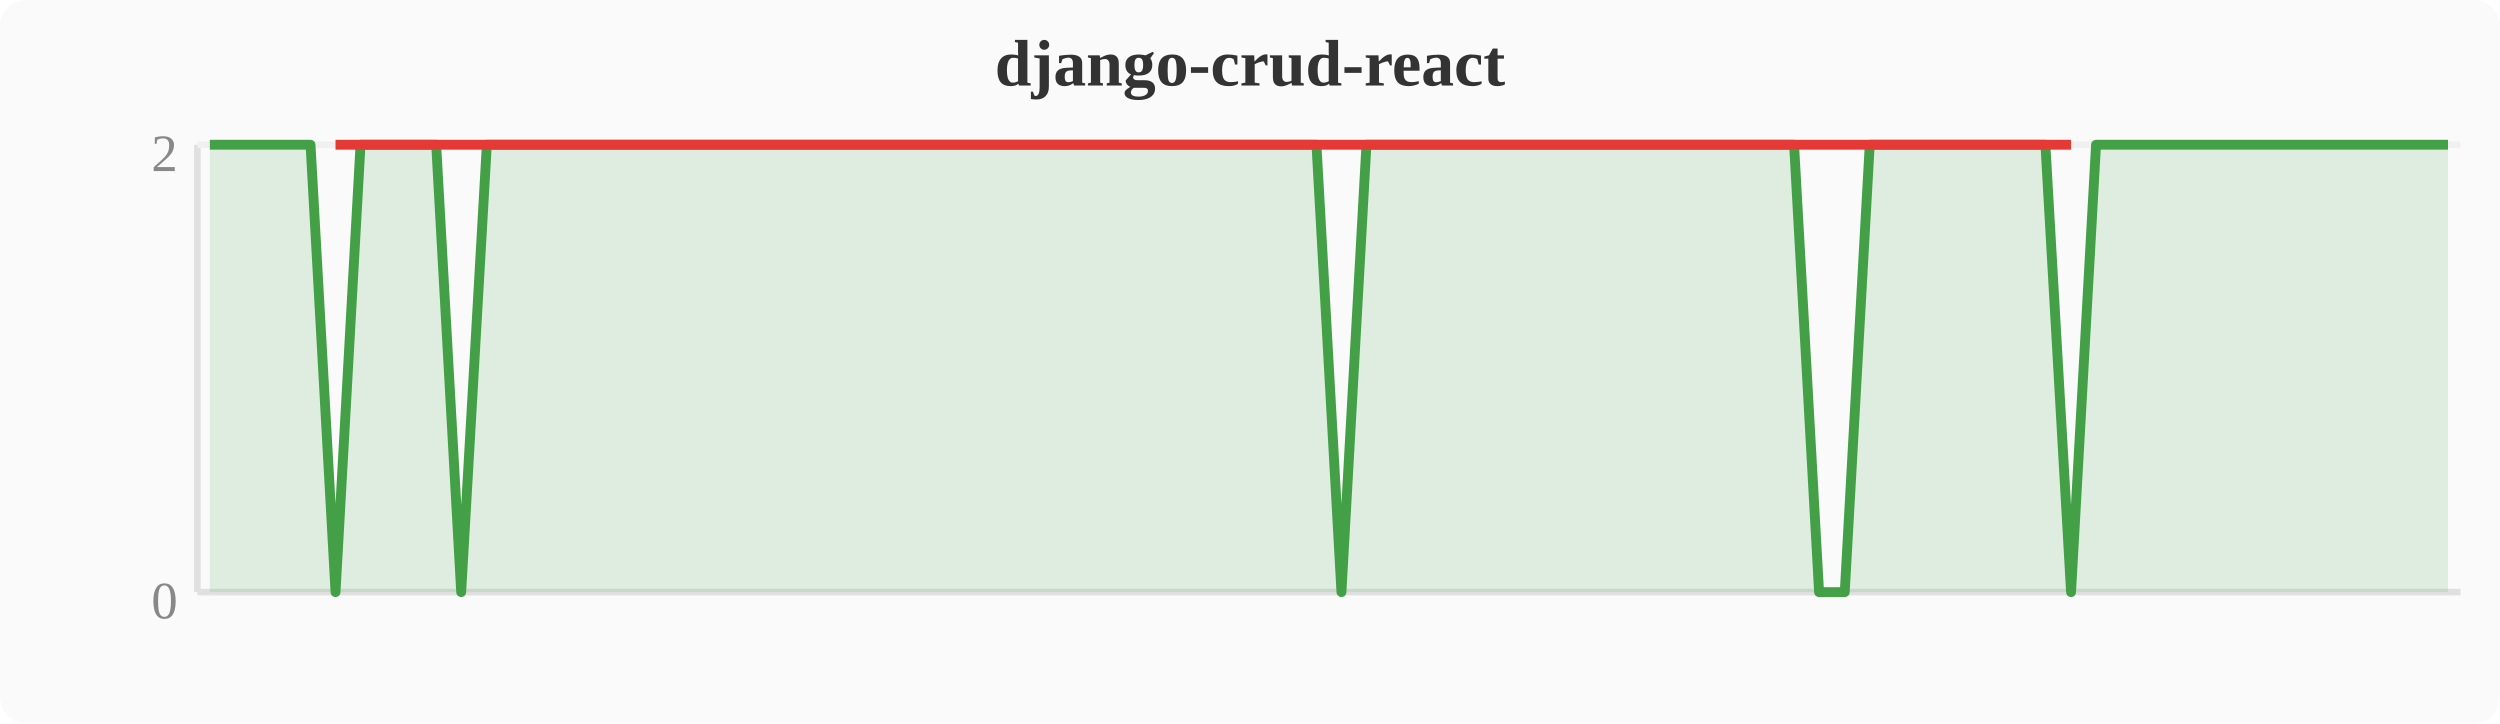
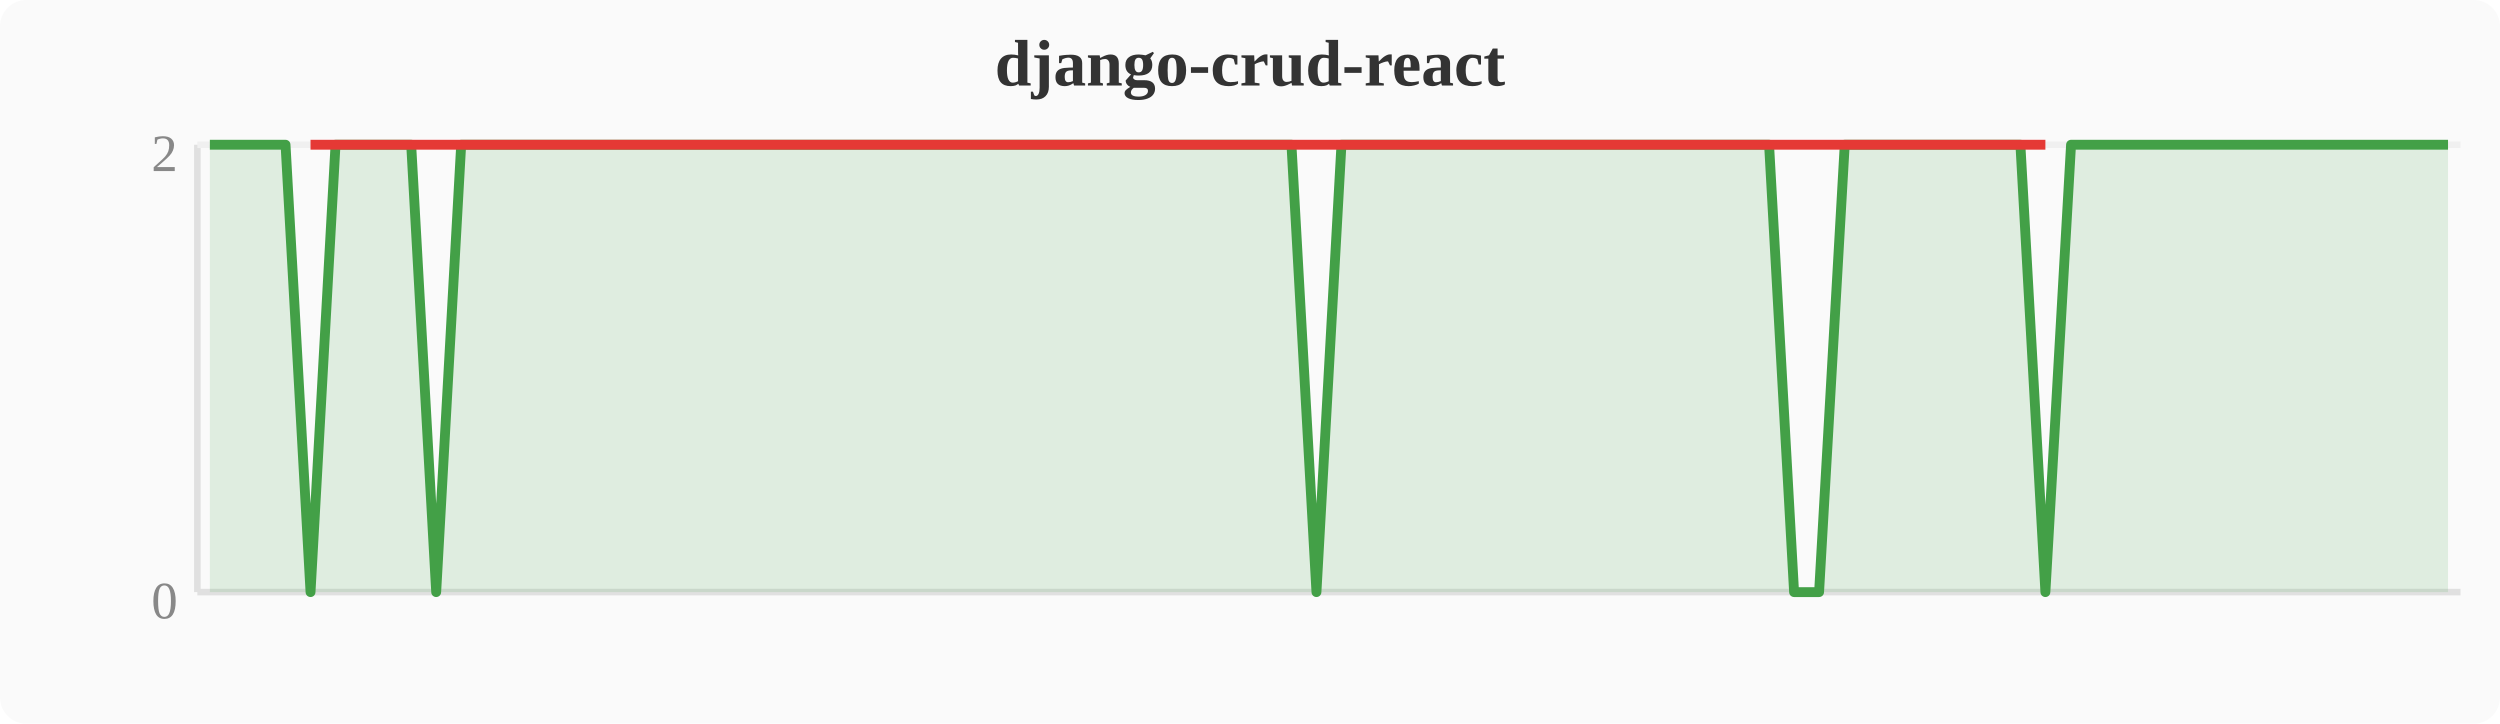
<svg xmlns="http://www.w3.org/2000/svg" width="380" height="110" viewBox="0 0 380 110">
  <rect width="380" height="110" fill="#fafafa" rx="4" />
  <text x="190" y="13" text-anchor="middle" font-size="10" font-weight="bold" fill="#333">django-crud-react</text>
  <line x1="30" y1="22" x2="30" y2="90" stroke="#e0e0e0" stroke-width="1" />
  <line x1="30" y1="90" x2="374" y2="90" stroke="#e0e0e0" stroke-width="1" />
  <line x1="30" y1="22" x2="374" y2="22" stroke="#f0f0f0" stroke-width="1" />
  <text x="27" y="94" text-anchor="end" font-size="8" fill="#888">0</text>
  <text x="27" y="26" text-anchor="end" font-size="8" fill="#888">2</text>
-   <polygon points="31.9,22.0 35.7,22.0 39.6,22.0 43.4,22.0 47.2,22.0 51.0,90.0 54.8,22.0 58.7,22.0 62.5,22.0 66.3,22.0 70.1,90.0 74.0,22.0 77.8,22.0 81.6,22.0 85.4,22.0 89.2,22.0 93.1,22.0 96.9,22.0 100.7,22.0 104.5,22.0 108.4,22.0 112.2,22.0 116.0,22.0 119.8,22.0 123.6,22.0 127.5,22.0 131.3,22.0 135.1,22.0 138.9,22.0 142.8,22.0 146.6,22.0 150.4,22.0 154.2,22.0 158.0,22.0 161.9,22.0 165.7,22.0 169.5,22.0 173.3,22.0 177.2,22.0 181.0,22.0 184.8,22.0 188.6,22.0 192.4,22.0 196.3,22.0 200.1,22.0 203.9,90.0 207.7,22.0 211.6,22.0 215.4,22.0 219.2,22.0 223.0,22.0 226.8,22.0 230.7,22.0 234.5,22.0 238.3,22.0 242.1,22.0 246.0,22.0 249.8,22.0 253.6,22.0 257.4,22.0 261.2,22.0 265.1,22.0 268.9,22.0 272.7,22.0 276.5,90.0 280.4,90.0 284.2,22.0 288.0,22.0 291.8,22.0 295.6,22.0 299.5,22.0 303.3,22.0 307.1,22.0 310.9,22.0 314.8,90.0 318.6,22.0 322.4,22.0 326.2,22.0 330.0,22.0 333.9,22.0 337.7,22.0 341.5,22.0 345.3,22.0 349.2,22.0 353.0,22.0 356.8,22.0 360.6,22.0 364.4,22.0 368.3,22.0 372.1,22.0 372.1,90 31.9,90" fill="#43a047" opacity="0.15" />
-   <polyline points="31.9,22.0 35.7,22.0 39.6,22.0 43.4,22.0 47.2,22.0 51.0,90.0 54.8,22.0 58.7,22.0 62.5,22.0 66.3,22.0 70.1,90.0 74.0,22.0 77.8,22.0 81.6,22.0 85.4,22.0 89.2,22.0 93.1,22.0 96.9,22.0 100.7,22.0 104.5,22.0 108.4,22.0 112.2,22.0 116.0,22.0 119.8,22.0 123.6,22.0 127.5,22.0 131.3,22.0 135.1,22.0 138.9,22.0 142.8,22.0 146.6,22.0 150.4,22.0 154.2,22.0 158.0,22.0 161.9,22.0 165.7,22.0 169.5,22.0 173.3,22.0 177.2,22.0 181.0,22.0 184.8,22.0 188.6,22.0 192.4,22.0 196.3,22.0 200.1,22.0 203.9,90.0 207.7,22.0 211.6,22.0 215.4,22.0 219.2,22.0 223.0,22.0 226.8,22.0 230.7,22.0 234.5,22.0 238.3,22.0 242.1,22.0 246.0,22.0 249.8,22.0 253.6,22.0 257.4,22.0 261.2,22.0 265.1,22.0 268.9,22.0 272.7,22.0 276.5,90.0 280.4,90.0 284.2,22.0 288.0,22.0 291.8,22.0 295.6,22.0 299.5,22.0 303.3,22.0 307.1,22.0 310.9,22.0 314.8,90.0 318.6,22.0 322.4,22.0 326.2,22.0 330.0,22.0 333.9,22.0 337.7,22.0 341.5,22.0 345.3,22.0 349.2,22.0 353.0,22.0 356.8,22.0 360.6,22.0 364.4,22.0 368.3,22.0 372.1,22.0" fill="none" stroke="#43a047" stroke-width="1.5" stroke-linejoin="round" />
-   <polyline points="51.0,22.0 70.1,22.0 203.9,22.0 276.5,22.0 280.4,22.0 314.8,22.0" fill="none" stroke="#e53935" stroke-width="1.5" stroke-linejoin="round" />
+   <polygon points="31.9,22.0 35.7,22.0 39.6,22.0 43.4,22.0 47.2,90.0 51.0,22.0 54.8,22.0 58.7,22.0 62.5,22.0 66.3,90.0 70.1,22.0 74.0,22.0 77.8,22.0 81.6,22.0 85.4,22.0 89.2,22.0 93.1,22.0 96.9,22.0 100.7,22.0 104.5,22.0 108.4,22.0 112.2,22.0 116.0,22.0 119.8,22.0 123.6,22.0 127.5,22.0 131.3,22.0 135.1,22.0 138.9,22.0 142.8,22.0 146.6,22.0 150.4,22.0 154.2,22.0 158.0,22.0 161.9,22.0 165.7,22.0 169.5,22.0 173.3,22.0 177.2,22.0 181.0,22.0 184.8,22.0 188.6,22.0 192.4,22.0 196.3,22.0 200.1,90.0 203.9,22.0 207.7,22.0 211.6,22.0 215.4,22.0 219.2,22.0 223.0,22.0 226.8,22.0 230.7,22.0 234.5,22.0 238.3,22.0 242.1,22.0 246.0,22.0 249.8,22.0 253.6,22.0 257.4,22.0 261.2,22.0 265.1,22.0 268.9,22.0 272.7,90.0 276.5,90.0 280.4,22.0 284.2,22.0 288.0,22.0 291.8,22.0 295.6,22.0 299.5,22.0 303.3,22.0 307.1,22.0 310.9,90.0 314.8,22.0 318.6,22.0 322.4,22.0 326.2,22.0 330.0,22.0 333.9,22.0 337.7,22.0 341.5,22.0 345.3,22.0 349.2,22.0 353.0,22.0 356.8,22.0 360.6,22.0 364.4,22.0 368.3,22.0 372.1,22.0 372.1,90 31.9,90" fill="#43a047" opacity="0.15" />
+   <polyline points="31.9,22.0 35.7,22.0 39.6,22.0 43.4,22.0 47.2,90.0 51.0,22.0 54.8,22.0 58.7,22.0 62.5,22.0 66.3,90.0 70.1,22.0 74.0,22.0 77.8,22.0 81.6,22.0 85.4,22.0 89.2,22.0 93.1,22.0 96.9,22.0 100.7,22.0 104.5,22.0 108.4,22.0 112.2,22.0 116.0,22.0 119.8,22.0 123.6,22.0 127.5,22.0 131.3,22.0 135.1,22.0 138.9,22.0 142.8,22.0 146.6,22.0 150.4,22.0 154.2,22.0 158.0,22.0 161.9,22.0 165.7,22.0 169.5,22.0 173.3,22.0 177.2,22.0 181.0,22.0 184.8,22.0 188.6,22.0 192.4,22.0 196.3,22.0 200.1,90.0 203.9,22.0 207.7,22.0 211.6,22.0 215.4,22.0 219.2,22.0 223.0,22.0 226.8,22.0 230.7,22.0 234.5,22.0 238.3,22.0 242.1,22.0 246.0,22.0 249.8,22.0 253.6,22.0 257.4,22.0 261.2,22.0 265.1,22.0 268.9,22.0 272.7,90.0 276.5,90.0 280.4,22.0 284.2,22.0 288.0,22.0 291.8,22.0 295.6,22.0 299.5,22.0 303.3,22.0 307.1,22.0 310.9,90.0 314.8,22.0 318.6,22.0 322.4,22.0 326.2,22.0 330.0,22.0 333.9,22.0 337.7,22.0 341.5,22.0 345.3,22.0 349.2,22.0 353.0,22.0 356.8,22.0 360.6,22.0 364.4,22.0 368.3,22.0 372.1,22.0" fill="none" stroke="#43a047" stroke-width="1.5" stroke-linejoin="round" />
+   <polyline points="47.2,22.0 66.3,22.0 200.1,22.0 272.7,22.0 276.5,22.0 310.9,22.0" fill="none" stroke="#e53935" stroke-width="1.5" stroke-linejoin="round" />
</svg>
